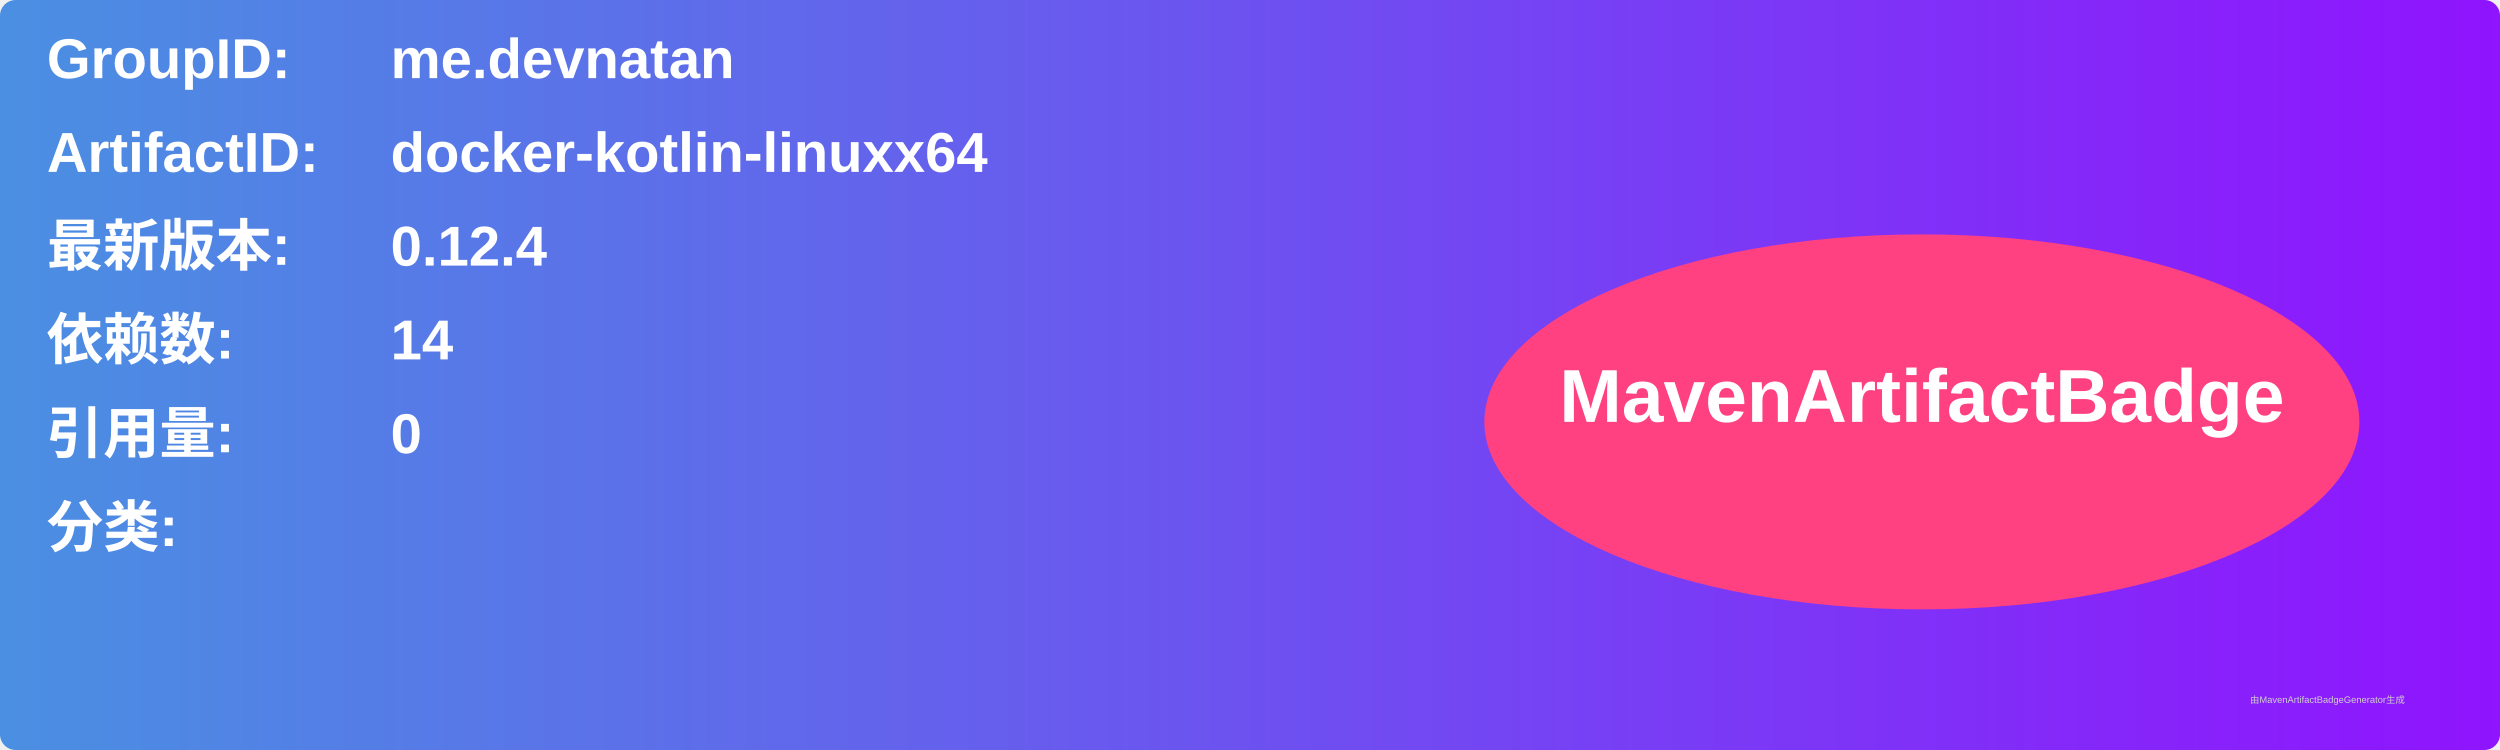
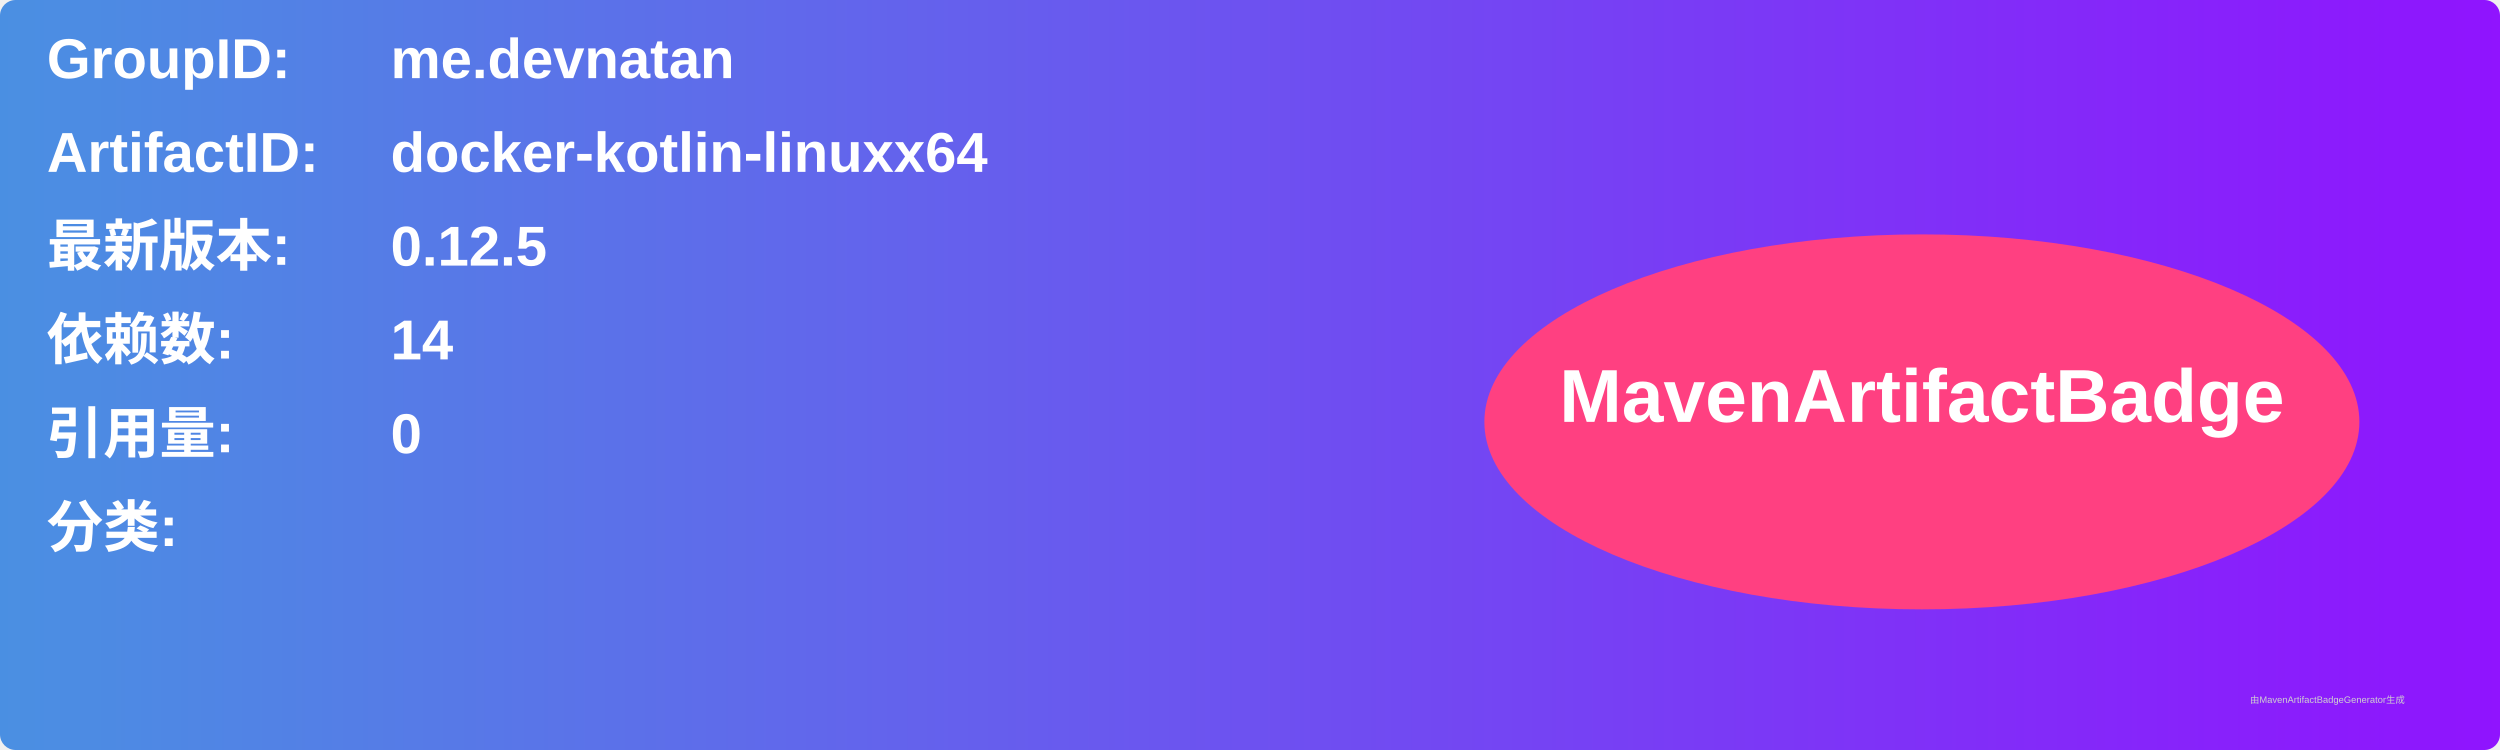
<svg xmlns="http://www.w3.org/2000/svg" width="800" height="240" viewBox="0 0 800 240">
  <linearGradient id="grad" x1="0%" y1="0%" x2="100%" y2="0%">
    <stop offset="0%" stop-color="#4a90e2" />
    <stop offset="100%" stop-color="#9013fe" />
  </linearGradient>
  <rect width="100%" height="100%" rx="5" ry="5" fill="url(#grad)" />
  <g transform="translate(15, 15)">
    <text x="0" y="10" font-family="Arial" font-size="18" fill="white" font-weight="bold" width="260">GroupID:</text>
    <text x="110" y="10" font-family="Arial" font-size="18" fill="white" font-weight="bold" width="460">me.devnatan</text>
    <text x="0" y="40" font-family="Arial" font-size="18" fill="white" font-weight="bold" width="260">ArtifactID:</text>
    <text x="110" y="40" font-family="Arial" font-size="18" fill="white" font-weight="bold" width="460">docker-kotlin-linuxx64</text>
    <text x="0" y="70" font-family="Arial" font-size="18" fill="white" font-weight="bold">最新版本:</text>
    <text x="110" y="70" font-family="Arial" font-size="18" fill="white" font-weight="bold">
-       <tspan font-weight="bold">0.12.4</tspan>
+       <tspan font-weight="bold">0.12.5</tspan>
    </text>
    <text x="0" y="100" font-family="Arial" font-size="18" fill="white" font-weight="bold">依赖数: </text>
    <text x="110" y="100" font-family="Arial" font-size="18" fill="white">
      <tspan font-weight="bold">14</tspan>
    </text>
    <text x="0" y="130" font-family="Arial" font-size="18" fill="white" font-weight="bold">引用量: </text>
    <text x="110" y="130" font-family="Arial" font-size="18" fill="white">
      <tspan font-weight="bold">0</tspan>
    </text>
    <text x="0" y="160" font-family="Arial" font-size="18" fill="white" font-weight="bold">分类:</text>
    <text x="10" y="190" font-family="Arial" font-size="10" fill="white">
      <tspan font-weight="bold" />
    </text>
    <ellipse cx="600" cy="120" rx="140" ry="60" fill="#ff4081" />
    <text x="600" y="120" text-anchor="middle" font-family="Arial" font-size="24" fill="white" font-weight="bold">MavenArtifactBadge</text>
  </g>
  <text x="720" y="225" font-family="Arial" font-size="3" fill="#d0d0d0">由MavenArtifactBadgeGenerator生成</text>
</svg>
